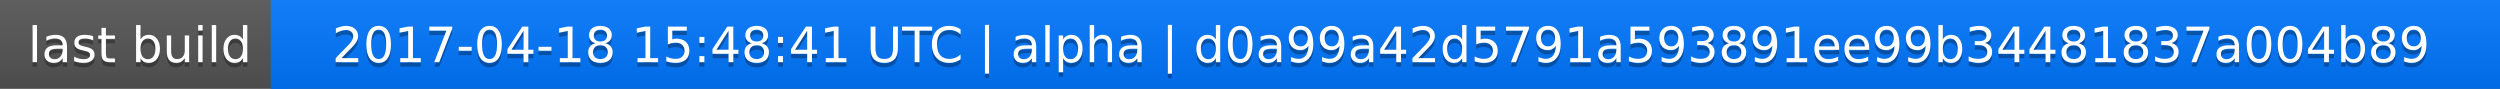
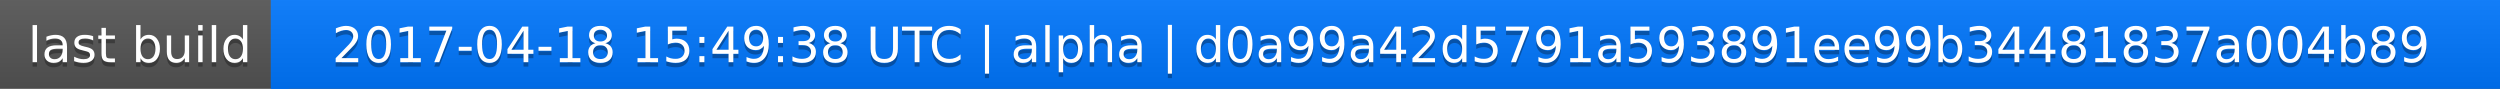
<svg xmlns="http://www.w3.org/2000/svg" width="563" height="20">
  <linearGradient id="a" x2="0" y2="100%">
    <stop offset="0" stop-color="#bbb" stop-opacity=".1" />
    <stop offset="1" stop-opacity=".1" />
  </linearGradient>
  <rect rx="0" width="563" height="20" fill="#555" />
  <rect rx="0" x="61" width="502" height="20" fill="#07f" />
  <path fill="#07f" d="M61 0h4v20h-4z" />
  <rect rx="0" width="563" height="20" fill="url(#a)" />
  <g fill="#fff" text-anchor="middle" font-family="DejaVu Sans,Verdana,Geneva,sans-serif" font-size="11">
    <text x="31.5" y="15" fill="#010101" fill-opacity=".3">last build</text>
    <text x="31.5" y="14">last build</text>
-     <text x="311" y="15" fill="#010101" fill-opacity=".3">2017-04-18 15:48:41 UTC | alpha | d0a99a42d5791a593891ee99b34481837a004b89</text>
-     <text x="311" y="14">2017-04-18 15:48:41 UTC | alpha | d0a99a42d5791a593891ee99b34481837a004b89</text>
+     <text x="311" y="15" fill="#010101" fill-opacity=".3">2017-04-18 15:49:38 UTC | alpha | d0a99a42d5791a593891ee99b34481837a004b89</text>
+     <text x="311" y="14">2017-04-18 15:49:38 UTC | alpha | d0a99a42d5791a593891ee99b34481837a004b89</text>
  </g>
</svg>
